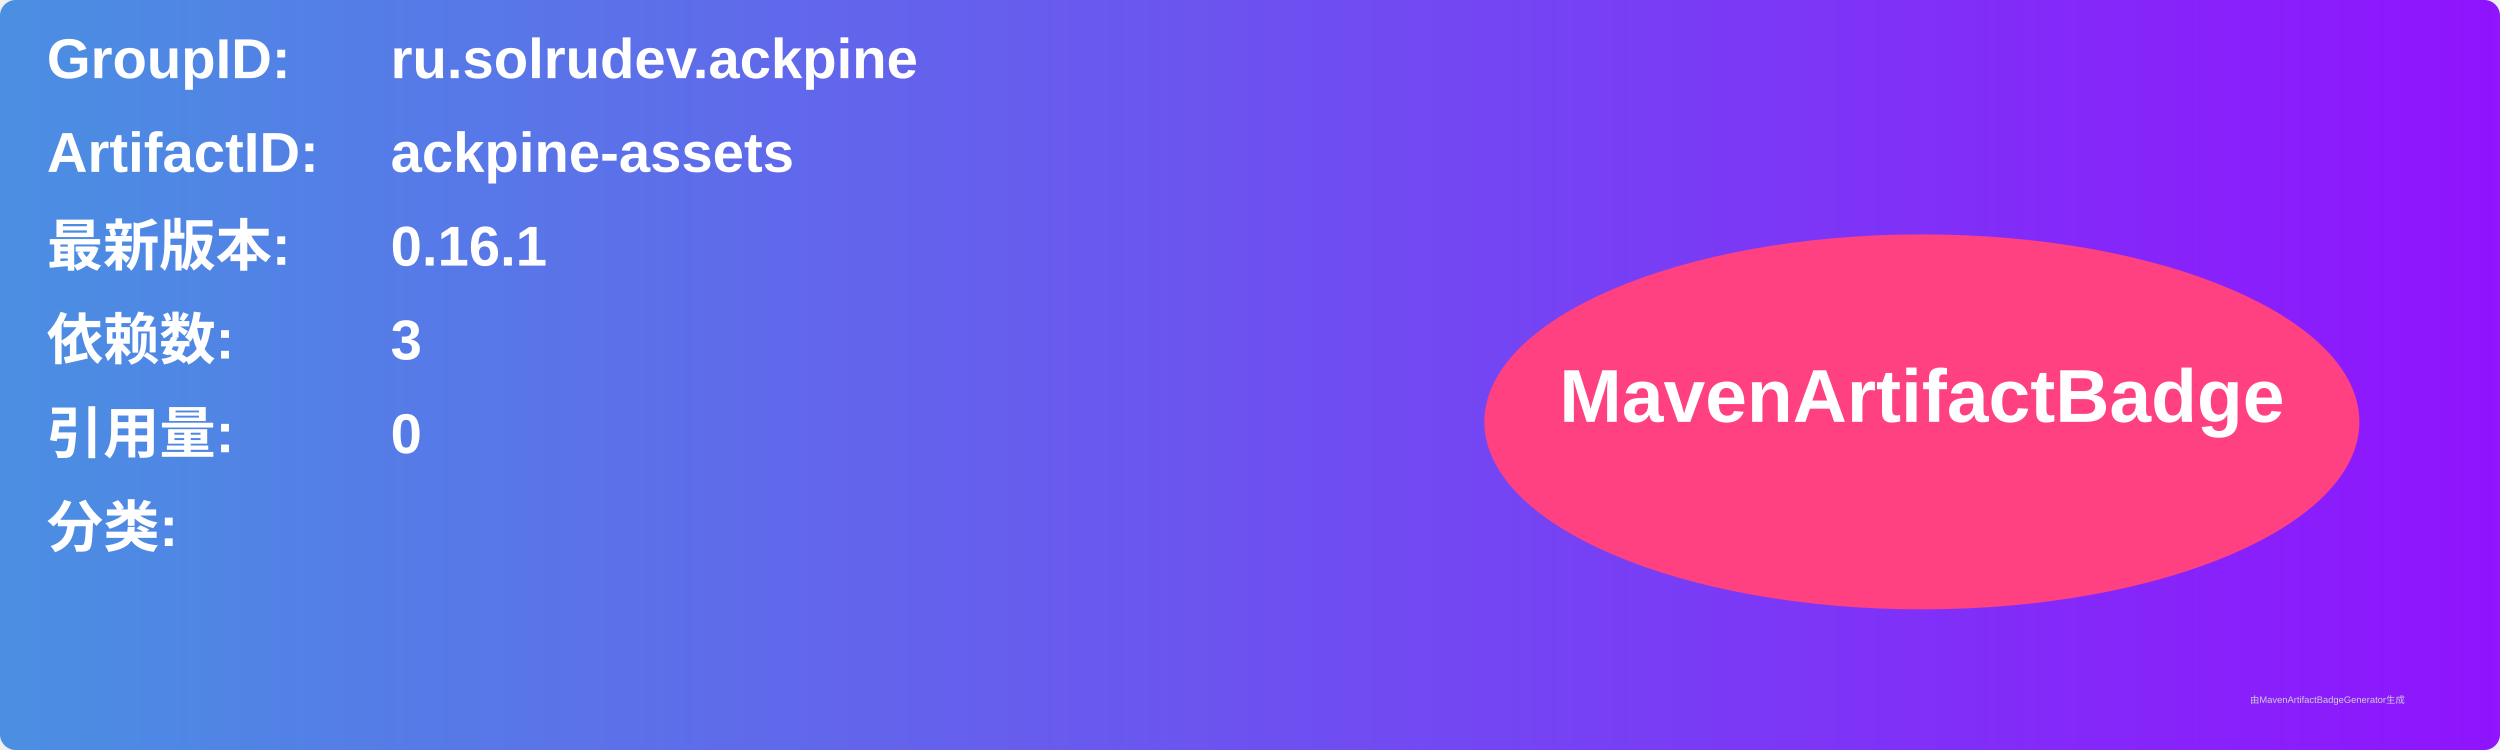
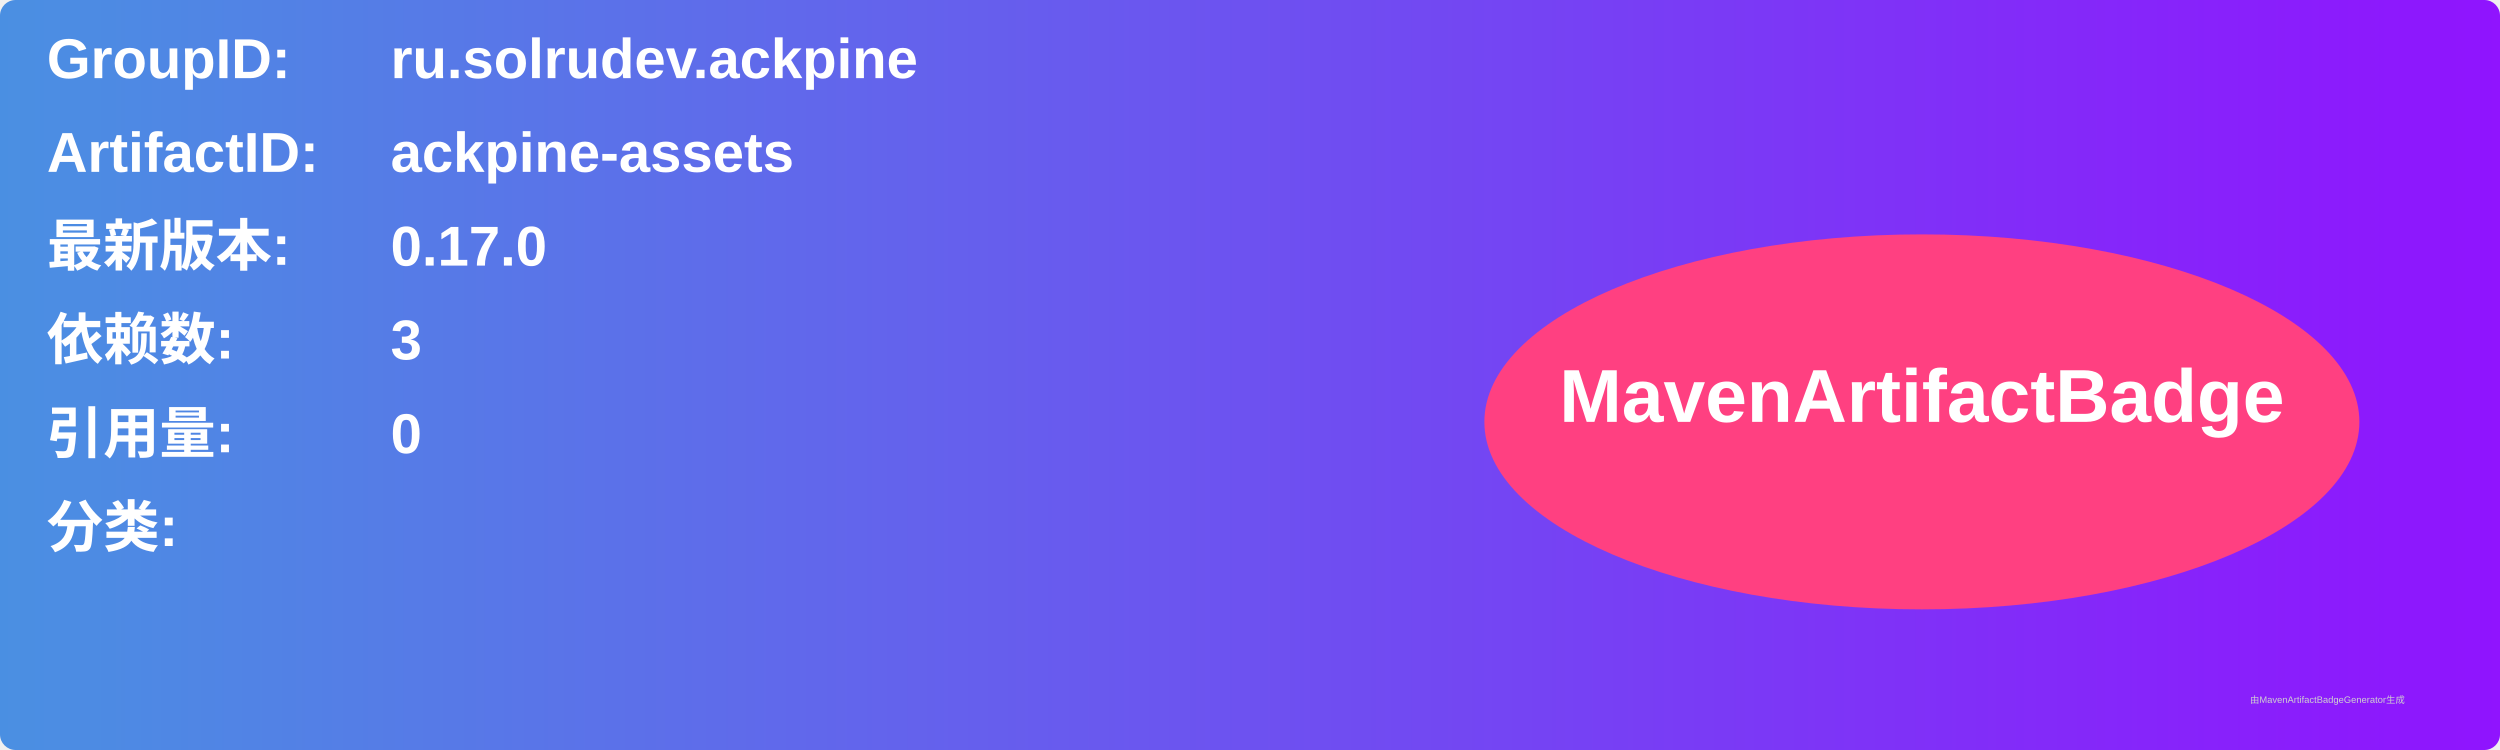
<svg xmlns="http://www.w3.org/2000/svg" width="800" height="240" viewBox="0 0 800 240">
  <linearGradient id="grad" x1="0%" y1="0%" x2="100%" y2="0%">
    <stop offset="0%" stop-color="#4a90e2" />
    <stop offset="100%" stop-color="#9013fe" />
  </linearGradient>
  <rect width="100%" height="100%" rx="5" ry="5" fill="url(#grad)" />
  <g transform="translate(15, 15)">
    <text x="0" y="10" font-family="Arial" font-size="18" fill="white" font-weight="bold" width="260">GroupID:</text>
    <text x="110" y="10" font-family="Arial" font-size="18" fill="white" font-weight="bold" width="460">ru.solrudev.ackpine</text>
    <text x="0" y="40" font-family="Arial" font-size="18" fill="white" font-weight="bold" width="260">ArtifactID:</text>
    <text x="110" y="40" font-family="Arial" font-size="18" fill="white" font-weight="bold" width="460">ackpine-assets</text>
    <text x="0" y="70" font-family="Arial" font-size="18" fill="white" font-weight="bold">最新版本:</text>
    <text x="110" y="70" font-family="Arial" font-size="18" fill="white" font-weight="bold">
-       <tspan font-weight="bold">0.16.1</tspan>
+       <tspan font-weight="bold">0.17.0</tspan>
    </text>
    <text x="0" y="100" font-family="Arial" font-size="18" fill="white" font-weight="bold">依赖数: </text>
    <text x="110" y="100" font-family="Arial" font-size="18" fill="white">
      <tspan font-weight="bold">3</tspan>
    </text>
    <text x="0" y="130" font-family="Arial" font-size="18" fill="white" font-weight="bold">引用量: </text>
    <text x="110" y="130" font-family="Arial" font-size="18" fill="white">
      <tspan font-weight="bold">0</tspan>
    </text>
    <text x="0" y="160" font-family="Arial" font-size="18" fill="white" font-weight="bold">分类:</text>
    <text x="10" y="190" font-family="Arial" font-size="10" fill="white">
      <tspan font-weight="bold" />
    </text>
    <ellipse cx="600" cy="120" rx="140" ry="60" fill="#ff4081" />
    <text x="600" y="120" text-anchor="middle" font-family="Arial" font-size="24" fill="white" font-weight="bold">MavenArtifactBadge</text>
  </g>
  <text x="720" y="225" font-family="Arial" font-size="3" fill="#d0d0d0">由MavenArtifactBadgeGenerator生成</text>
</svg>
